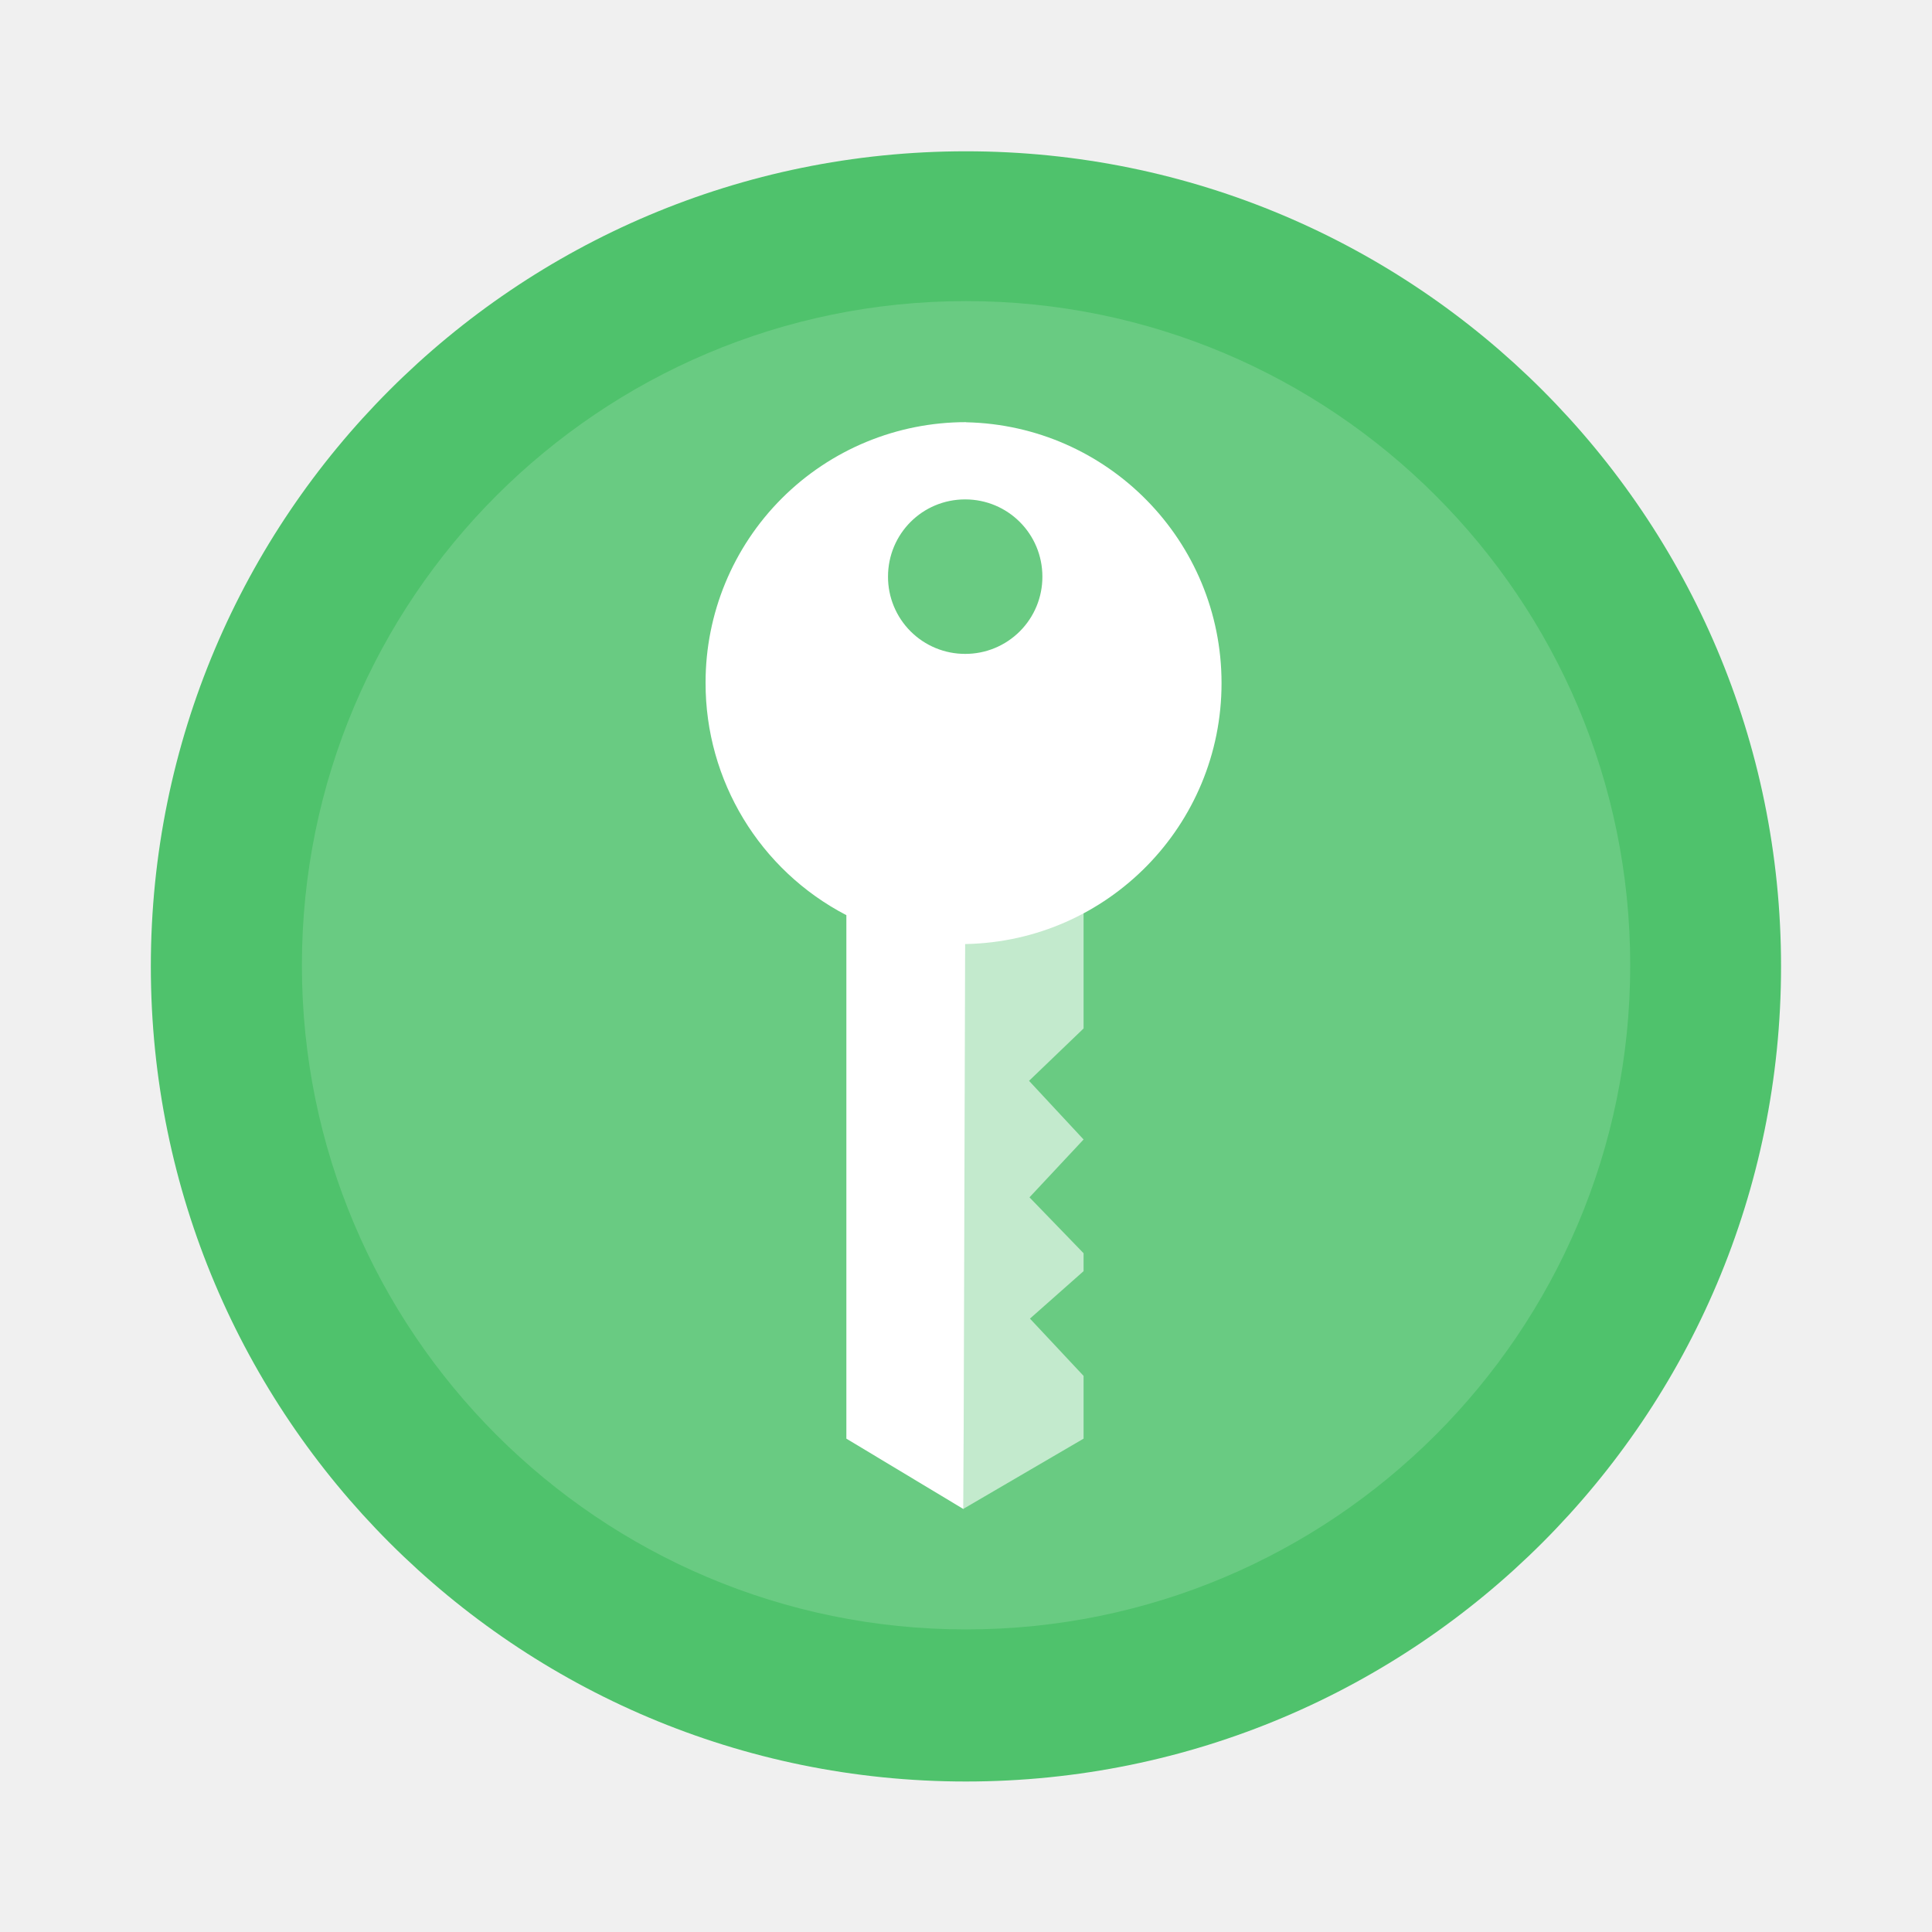
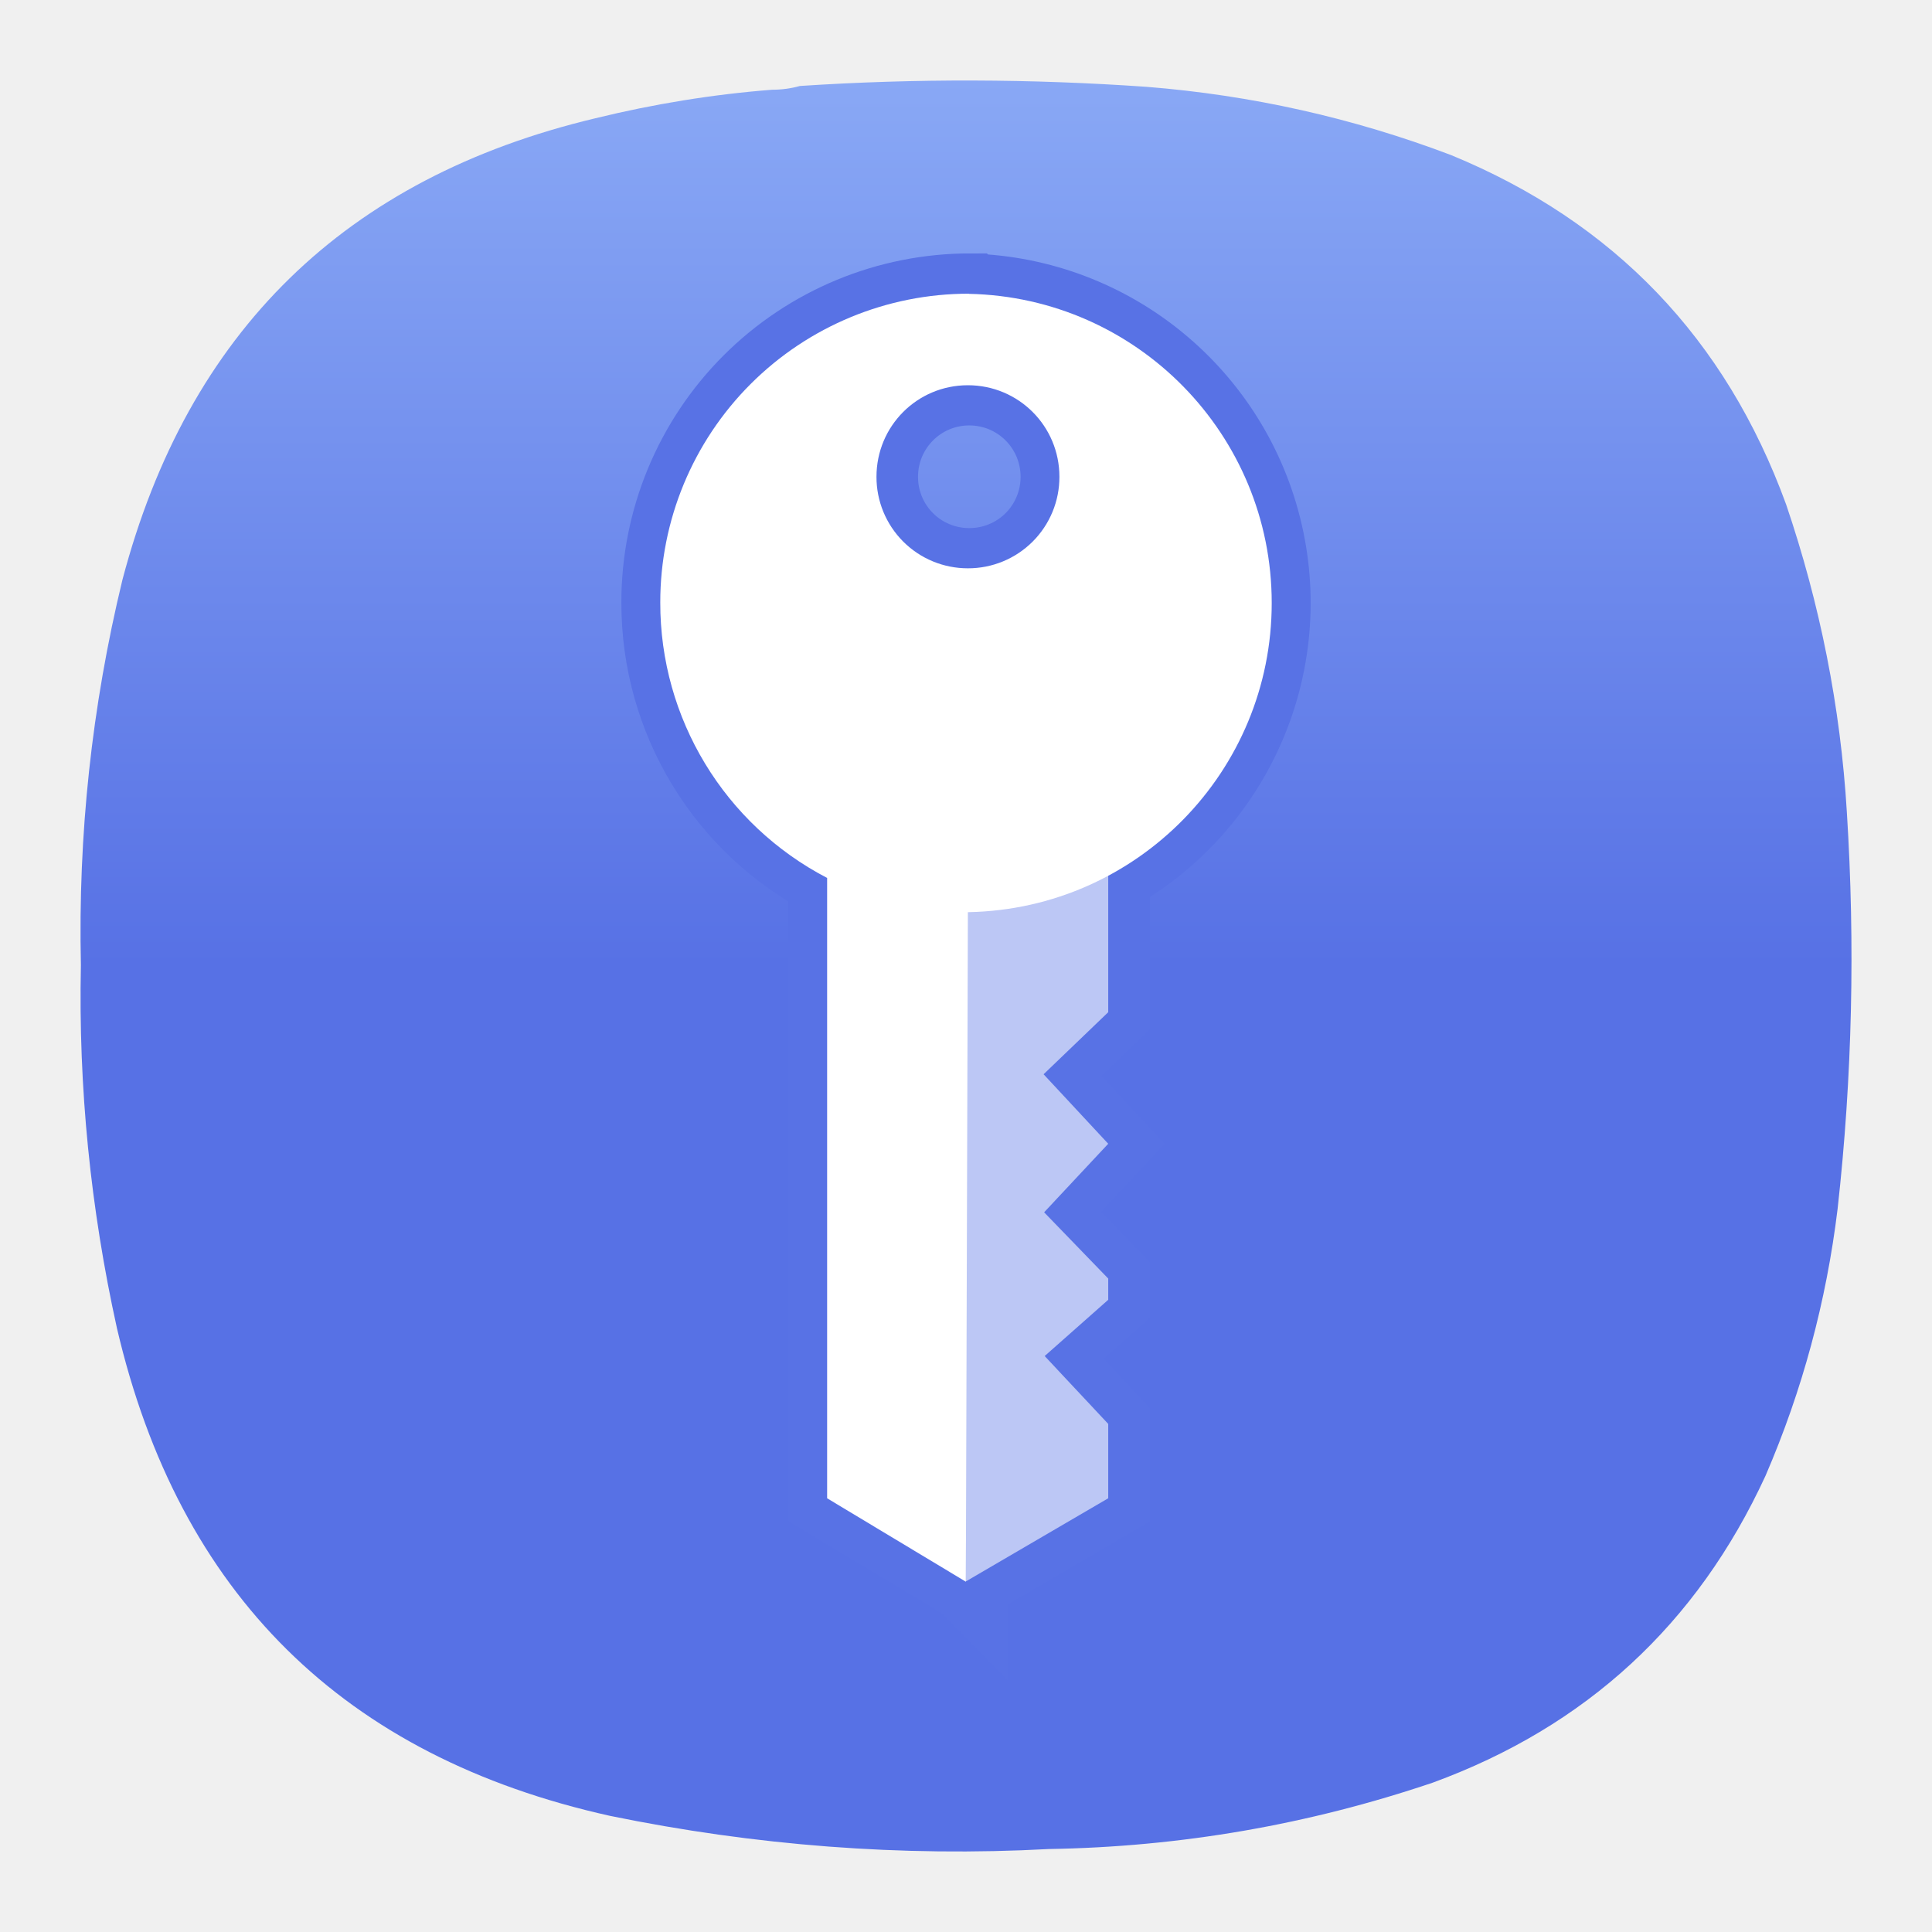
- <svg xmlns="http://www.w3.org/2000/svg" width="64" height="64" viewBox="0 0 16.933 16.933">
-   <g transform="translate(0 -280.07)">
-     <circle cx="8.466" cy="288.54" r="7.144" fill="#4fc26c" style="paint-order:stroke markers fill" />
-     <circle cx="8.467" cy="288.53" r="5.821" fill="#fff" opacity=".15" paint-order="stroke markers fill" />
-     <g fill="#fff" fill-rule="evenodd" stroke-width="1.112">
-       <path d="M8.467 283.77a2.281 2.281 0 0 0-2.283 2.284 2.29 2.29 0 0 0 1.234 2.037v4.588l1.026.617c.009-3.302.016-4.938.015-4.952h.008a2.287 2.287 0 0 0 0-4.573zm-.008.677c.375 0 .677.302.677.677a.675.675 0 0 1-.677.677.675.675 0 0 1-.676-.677c0-.375.301-.677.676-.677z" />
-       <path d="m8.444 293.294 1.053-.615v-.55l-.47-.502.47-.416v-.157l-.474-.49.474-.507-.478-.514.478-.459v-1.017c-.247.11-.652.257-1.044.251 0 0-.007 1.656-.01 4.976z" opacity=".6" />
+ <svg xmlns="http://www.w3.org/2000/svg" xmlns:xlink="http://www.w3.org/1999/xlink" width="24" height="24" version="1.1" id="svg36227" xml:space="preserve">
+   <defs id="defs36231">
+     <linearGradient id="paint0_linear_3_29" x1="12" y1="0" x2="12" y2="12" gradientUnits="userSpaceOnUse" gradientTransform="matrix(0.9166668,0,0,0.9166668,0.9999943,0.9999984)">
+       <stop stop-color="white" id="stop36440" />
+       <stop offset="1" stop-color="#D9D9D9" id="stop36442" />
+     </linearGradient>
+     <clipPath id="clip0_3_29">
+       <rect width="20" height="11.688" fill="#ffffff" transform="translate(2,6.835)" id="rect36445" x="0" y="0" />
+     </clipPath>
+     <linearGradient id="paint0_linear_3_29-3" x1="12" y1="0" x2="12" y2="12" gradientUnits="userSpaceOnUse" gradientTransform="matrix(0.9166668,0,0,0.9166668,1.000013,1.000028)">
+       <stop stop-color="white" id="stop36440-6" offset="0" style="stop-color:#89a8f5;stop-opacity:1;" />
+       <stop offset="1" stop-color="#D9D9D9" id="stop36442-7" style="stop-color:#5771e5;stop-opacity:1;" />
+     </linearGradient>
+     <linearGradient id="linearGradient28799-4">
+       <stop id="stop28801-13" offset="0" style="stop-color:#fefefc;stop-opacity:1;" />
+       <stop style="stop-color:#fefefc;stop-opacity:1" offset="0.757" id="stop28807-8" />
+       <stop id="stop28803-8" offset="1" style="stop-color:#d4d4d4;stop-opacity:1" />
+     </linearGradient>
+     <radialGradient r="14.572" fy="137.661" fx="223.196" cy="137.661" cx="223.196" gradientTransform="matrix(1.085779,-0.03431182,0.03943781,1.247989,-154.5419,-26.54265)" gradientUnits="userSpaceOnUse" id="radialGradient29032" xlink:href="#linearGradient28799-4" />
+     <radialGradient r="14.572" fy="137.661" fx="223.196" cy="137.661" cx="223.196" gradientTransform="matrix(0.8152424,-0.03431182,0.02961133,1.247989,-129.4374,-26.54265)" gradientUnits="userSpaceOnUse" id="radialGradient29648" xlink:href="#linearGradient28799-4" />
+     <linearGradient id="linearGradient14392-7">
+       <stop style="stop-color:#3e2a06;stop-opacity:1" offset="0" id="stop14394-8" />
+       <stop style="stop-color:#ad780a;stop-opacity:1" offset="1" id="stop14396-6" />
+     </linearGradient>
+     <linearGradient xlink:href="#linearGradient14392-7" id="linearGradient14477" gradientUnits="userSpaceOnUse" gradientTransform="matrix(0.874912,0,0,0.8114875,60.36719,62.58695)" x1="442.039" y1="371.544" x2="490.122" y2="293.585" />
+     <linearGradient xlink:href="#linearGradient14392-7" id="linearGradient14485" gradientUnits="userSpaceOnUse" gradientTransform="translate(4e-6)" x1="442.039" y1="371.544" x2="490.122" y2="293.585" />
+     <clipPath clipPathUnits="userSpaceOnUse" id="clipPath14186-9">
+       <path id="path14188-1" d="m 137.577,281.019 c 1.599,-0.663 3.398,-0.784 5.101,-0.47 1.703,0.314 3.311,1.049 4.743,2.022 2.864,1.946 4.988,4.778 7.023,7.58 4.672,6.434 9.169,13.002 13.245,19.829 3.306,5.538 6.344,11.257 10.164,16.453 2.494,3.392 5.307,6.539 7.813,9.922 2.506,3.383 4.728,7.056 5.839,11.117 1.444,5.277 0.885,11.093 -1.627,15.953 -1.767,3.419 -4.476,6.352 -7.772,8.339 -3.296,1.987 -7.171,3.014 -11.016,2.87 -6.114,-0.229 -11.699,-3.285 -17.384,-5.549 -11.581,-4.612 -24.16,-6.059 -36.097,-9.652 -3.669,-1.104 -7.276,-2.411 -10.97,-3.426 -1.641,-0.451 -3.309,-0.848 -4.859,-1.551 -1.55,-0.703 -3,-1.749 -3.862,-3.217 -0.666,-1.134 -0.948,-2.47 -0.93,-3.786 0.018,-1.316 0.326,-2.615 0.774,-3.852 0.896,-2.474 2.343,-4.714 3.32,-7.157 1.595,-3.989 1.882,-8.388 1.667,-12.679 -0.215,-4.291 -0.911,-8.545 -1.205,-12.831 -0.131,-1.914 -0.181,-3.853 0.185,-5.736 0.365,-1.883 1.176,-3.725 2.558,-5.055 1.274,-1.227 2.965,-1.955 4.696,-2.317 1.732,-0.361 3.515,-0.377 5.284,-0.338 1.768,0.04 3.541,0.134 5.304,-0.011 1.763,-0.145 3.533,-0.541 5.069,-1.418 1.46,-0.834 2.654,-2.075 3.644,-3.434 0.989,-1.36 1.789,-2.846 2.609,-4.314 0.82,-1.468 1.668,-2.932 2.742,-4.226 1.073,-1.295 2.389,-2.423 3.943,-3.067" style="fill:#402c07;fill-opacity:1;stroke:none" />
+     </clipPath>
+     <clipPath clipPathUnits="userSpaceOnUse" id="clipPath15031-3">
+       <path style="fill:none;stroke:#729fcf;stroke-width:0.125;stroke-linecap:butt;stroke-linejoin:miter;stroke-miterlimit:4;stroke-dasharray:none;stroke-opacity:1" d="m 248.061,184.612 c -2.601,3.44 -5.233,6.856 -7.897,10.247 -2.833,3.607 -5.701,7.187 -8.587,10.751 -3.541,4.374 -7.152,8.793 -9.449,13.93 -1.974,4.414 -2.91,9.207 -4.265,13.849 -1.539,5.272 -3.626,10.37 -5.971,15.336 -2.165,4.585 -4.55,9.063 -6.939,13.536 -1.738,3.254 -3.505,6.581 -4.108,10.221 -0.476,2.876 -0.198,5.844 0.534,8.666 0.732,2.822 1.91,5.511 3.238,8.106 5.667,11.075 14.17,20.622 24.242,27.925 4.571,3.314 9.467,6.181 14.602,8.526 2.782,1.27 5.714,2.404 8.772,2.457 1.529,0.026 3.074,-0.225 4.474,-0.841 1.4,-0.615 2.651,-1.604 3.483,-2.887 1.023,-1.578 1.37,-3.538 1.165,-5.407 -0.205,-1.869 -0.935,-3.653 -1.913,-5.259 -2.39,-3.923 -6.165,-6.761 -9.796,-9.573 -7.841,-6.074 -15.425,-12.48 -22.682,-19.24 -2.049,-1.909 -4.098,-3.878 -5.53,-6.284 -1.394,-2.344 -2.148,-5.014 -2.658,-7.693 -1.4,-7.349 -1.04,-15.083 1.46,-22.133 0.978,-2.758 2.271,-5.392 3.518,-8.04 2.162,-4.589 4.211,-9.263 7.049,-13.467 3.533,-5.233 8.245,-9.673 11.151,-15.278 2.455,-4.734 3.494,-10.057 4.362,-15.318 0.665,-4.031 1.248,-8.075 1.746,-12.13" id="path15033-2" />
+     </clipPath>
+     <clipPath clipPathUnits="userSpaceOnUse" id="clipPath14822-9">
+       <path d="m 386.188,285.328 c -0.405,-1.104 -1.118,-2.082 -1.991,-2.87 -0.872,-0.788 -1.9,-1.392 -2.983,-1.852 -2.165,-0.919 -4.521,-1.261 -6.832,-1.696 -2.179,-0.409 -4.342,-0.906 -6.528,-1.277 -2.271,-0.386 -4.618,-0.632 -6.865,-0.125 -1.966,0.443 -3.784,1.459 -5.272,2.819 -1.487,1.36 -2.649,3.056 -3.485,4.89 -1.472,3.23 -1.935,6.865 -1.654,10.403 0.209,2.633 0.875,5.346 2.609,7.339 1.401,1.611 3.387,2.615 5.434,3.221 3.525,1.043 7.367,0.988 10.86,-0.155 5.767,-1.931 10.876,-5.774 14.33,-10.779 1.139,-1.65 2.112,-3.448 2.553,-5.403 0.336,-1.49 0.348,-3.081 -0.178,-4.515" id="path14824-1" style="fill:none;stroke:#ce5c00;stroke-width:1px;stroke-linecap:butt;stroke-linejoin:miter;stroke-opacity:1" />
+     </clipPath>
+     <clipPath clipPathUnits="userSpaceOnUse" id="clipPath14822-2-4">
+       <path d="m 386.188,285.328 c -0.405,-1.104 -1.118,-2.082 -1.991,-2.87 -0.872,-0.788 -1.9,-1.392 -2.983,-1.852 -2.165,-0.919 -4.521,-1.261 -6.832,-1.696 -2.179,-0.409 -4.342,-0.906 -6.528,-1.277 -2.271,-0.386 -4.618,-0.632 -6.865,-0.125 -1.966,0.443 -3.784,1.459 -5.272,2.819 -1.487,1.36 -2.649,3.056 -3.485,4.89 -1.472,3.23 -1.935,6.865 -1.654,10.403 0.209,2.633 0.875,5.346 2.609,7.339 1.401,1.611 3.387,2.615 5.434,3.221 3.525,1.043 7.367,0.988 10.86,-0.155 5.767,-1.931 10.876,-5.774 14.33,-10.779 1.139,-1.65 2.112,-3.448 2.553,-5.403 0.336,-1.49 0.348,-3.081 -0.178,-4.515" id="path14824-6-5" style="fill:none;stroke:#ce5c00;stroke-width:1px;stroke-linecap:butt;stroke-linejoin:miter;stroke-opacity:1" />
+     </clipPath>
+     <linearGradient id="linearGradient14518-6">
+       <stop id="stop14540-0" offset="0" style="stop-color:#110800;stop-opacity:1;" />
+       <stop style="stop-color:#a65a00;stop-opacity:0.8;" offset="0.591" id="stop14542-5" />
+       <stop style="stop-color:#ff921e;stop-opacity:0;" offset="1" id="stop14522-4" />
+     </linearGradient>
+     <clipPath clipPathUnits="userSpaceOnUse" id="clipPath14489-3">
+       <path style="fill:url(#linearGradient14485);fill-opacity:1;stroke:none" d="m 516.006,331.876 c -0.671,1.719 -1.627,3.327 -2.816,4.738 -2.624,3.115 -6.268,5.17 -9.896,7.02 -6.189,3.154 -12.602,5.922 -18.42,9.717 -3.898,2.542 -7.496,5.527 -10.86,8.742 -2.877,2.75 -5.606,5.687 -8.832,8.018 -3.256,2.351 -7.019,4.054 -10.991,4.65 -4.83,0.725 -9.821,-0.213 -14.299,-2.164 -3.138,-1.367 -6.156,-3.323 -7.963,-6.229 -1.814,-2.918 -2.228,-6.488 -2.233,-9.924 -0.008,-6.077 1.118,-12.09 2.178,-18.073 0.881,-4.972 1.719,-9.955 2.26,-14.975 0.983,-9.131 0.976,-18.353 0.32,-27.513 -0.11,-1.534 -0.238,-3.083 -0.008,-4.604 0.229,-1.521 0.855,-3.037 2.021,-4.04 1.077,-0.927 2.521,-1.336 3.939,-1.415 1.419,-0.079 2.834,0.147 4.24,0.352 3.313,0.484 6.652,0.865 9.889,1.717 2.043,0.537 4.033,1.259 6.072,1.811 3.403,0.92 6.966,1.361 10.467,0.952 3.769,-0.441 7.43,-1.857 11.224,-1.765 1.557,0.038 3.102,0.332 4.586,0.8 1.515,0.478 3.009,1.162 4.123,2.295 0.846,0.861 1.436,1.945 1.879,3.069 0.66,1.674 1.015,3.457 1.167,5.249 0.135,1.588 0.113,3.194 0.414,4.759 0.495,2.575 1.847,4.923 3.528,6.935 1.681,2.012 3.69,3.72 5.696,5.408 1.999,1.681 4.011,3.355 6.167,4.828 1.012,0.692 2.056,1.339 3.017,2.101 0.961,0.761 1.845,1.647 2.445,2.715 0.815,1.449 1.064,3.208 0.683,4.826 h 2e-5" id="path14491-6" />
+     </clipPath>
+     <clipPath clipPathUnits="userSpaceOnUse" id="clipPath14481-1">
+       <path style="fill:url(#linearGradient14485);fill-opacity:1;stroke:none" d="m 516.006,331.876 c -0.671,1.719 -1.627,3.327 -2.816,4.738 -2.624,3.115 -6.268,5.17 -9.896,7.02 -6.189,3.154 -12.602,5.922 -18.42,9.717 -3.898,2.542 -7.496,5.527 -10.86,8.742 -2.877,2.75 -5.606,5.687 -8.832,8.018 -3.256,2.351 -7.019,4.054 -10.991,4.65 -4.83,0.725 -9.821,-0.213 -14.299,-2.164 -3.138,-1.367 -6.156,-3.323 -7.963,-6.229 -1.814,-2.918 -2.228,-6.488 -2.233,-9.924 -0.008,-6.077 1.118,-12.09 2.178,-18.073 0.881,-4.972 1.719,-9.955 2.26,-14.975 0.983,-9.131 0.976,-18.353 0.32,-27.513 -0.11,-1.534 -0.238,-3.083 -0.008,-4.604 0.229,-1.521 0.855,-3.037 2.021,-4.04 1.077,-0.927 2.521,-1.336 3.939,-1.415 1.419,-0.079 2.834,0.147 4.24,0.352 3.313,0.484 6.652,0.865 9.889,1.717 2.043,0.537 4.033,1.259 6.072,1.811 3.403,0.92 6.966,1.361 10.467,0.952 3.769,-0.441 7.43,-1.857 11.224,-1.765 1.557,0.038 3.102,0.332 4.586,0.8 1.515,0.478 3.009,1.162 4.123,2.295 0.846,0.861 1.436,1.945 1.879,3.069 0.66,1.674 1.015,3.457 1.167,5.249 0.135,1.588 0.113,3.194 0.414,4.759 0.495,2.575 1.847,4.923 3.528,6.935 1.681,2.012 3.69,3.72 5.696,5.408 1.999,1.681 4.011,3.355 6.167,4.828 1.012,0.692 2.056,1.339 3.017,2.101 0.961,0.761 1.845,1.647 2.445,2.715 0.815,1.449 1.064,3.208 0.683,4.826 h 2e-5" id="path14483-3" />
+     </clipPath>
+     <clipPath clipPathUnits="userSpaceOnUse" id="clipPath14473-5">
+       <path style="fill:url(#linearGradient14477);fill-opacity:1;stroke:none" d="m 511.827,331.9 c -0.606,1.404 -1.442,2.708 -2.464,3.845 -2.325,2.588 -5.507,4.222 -8.659,5.697 -5.42,2.535 -11.001,4.779 -16.116,7.885 -3.383,2.054 -6.537,4.472 -9.502,7.094 -2.525,2.233 -4.93,4.627 -7.728,6.506 -2.883,1.936 -6.175,3.299 -9.616,3.774 -4.218,0.582 -8.553,-0.183 -12.51,-1.756 -2.709,-1.077 -5.366,-2.619 -6.967,-5.055 -1.538,-2.341 -1.933,-5.252 -1.953,-8.053 -0.035,-4.939 0.965,-9.818 1.906,-14.666 0.782,-4.03 1.527,-8.072 1.977,-12.152 0.818,-7.406 0.661,-14.885 0.28,-22.327 -0.064,-1.249 -0.134,-2.51 0.079,-3.743 0.213,-1.233 0.736,-2.452 1.682,-3.271 0.939,-0.814 2.21,-1.159 3.451,-1.212 1.242,-0.052 2.476,0.164 3.705,0.349 2.89,0.436 5.811,0.709 8.652,1.393 1.787,0.43 3.531,1.02 5.313,1.469 2.986,0.753 6.096,1.107 9.158,0.772 3.294,-0.36 6.507,-1.51 9.82,-1.432 1.358,0.032 2.708,0.271 4.013,0.649 1.313,0.38 2.617,0.92 3.607,1.862 0.725,0.691 1.25,1.569 1.644,2.49 0.576,1.348 0.886,2.8 1.021,4.26 0.119,1.289 0.105,2.594 0.363,3.862 0.437,2.149 1.64,4.081 3.115,5.704 1.475,1.622 3.224,2.968 4.956,4.312 1.756,1.364 3.51,2.74 5.396,3.918 0.882,0.551 1.793,1.059 2.635,1.671 0.841,0.612 1.619,1.339 2.145,2.237 0.684,1.167 0.902,2.599 0.598,3.917 h 2e-5" id="path14475-9" />
+     </clipPath>
+     <clipPath clipPathUnits="userSpaceOnUse" id="clipPath14656-7">
+       <path d="m 304.847,225.45 c 6.016,4.923 9.777,12.317 10.943,20.003 1.825,12.031 -2.346,24.075 -6.446,35.533 -0.817,2.285 -1.64,4.59 -1.965,6.995 -0.325,2.405 -0.119,4.948 1.029,7.086 1.303,2.425 3.732,4.125 6.367,4.923 2.589,0.784 5.394,0.761 8.015,0.092 2.621,-0.669 5.061,-1.968 7.187,-3.64 5.48,-4.31 8.758,-10.986 10.01,-17.844 1.252,-6.858 0.639,-13.929 -0.551,-20.798 -1.623,-9.369 -4.309,-18.54 -7.74,-27.408 -2.518,-6.507 -5.468,-12.911 -9.618,-18.52 -4.046,-5.469 -9.162,-10.09 -13.103,-15.635 -2.732,-3.844 -4.9,-8.131 -8.192,-11.508 -1.646,-1.689 -3.577,-3.135 -5.77,-4.001 -2.193,-0.866 -4.664,-1.124 -6.933,-0.482 -1.505,0.426 -2.892,1.237 -4.038,2.301 -1.146,1.064 -2.053,2.376 -2.693,3.803 -1.28,2.853 -1.477,6.112 -0.965,9.198 0.661,3.983 2.444,7.693 4.466,11.189 2.274,3.932 4.918,7.719 8.384,10.654 3.599,3.047 7.962,5.074 11.611,8.06" id="path14658-9" style="fill:none;stroke:#c17d11;stroke-width:1px;stroke-linecap:butt;stroke-linejoin:miter;stroke-opacity:1" />
+     </clipPath>
+     <clipPath id="clipPath29644-8" clipPathUnits="userSpaceOnUse">
+       <path id="path29646-8" d="m 54.232,122.362 c -1.781,0.097 -3.485,0.919 -4.788,2.137 -1.303,1.218 -2.221,2.812 -2.786,4.504 -1.13,3.384 -0.875,7.052 -0.619,10.61 0.233,3.222 0.47,6.505 1.677,9.502 0.603,1.498 1.45,2.91 2.58,4.064 1.13,1.154 2.552,2.042 4.118,2.434 1.469,0.368 3.038,0.292 4.483,-0.162 1.445,-0.454 2.764,-1.279 3.846,-2.338 1.579,-1.545 2.643,-3.566 3.253,-5.689 0.61,-2.123 0.784,-4.352 0.752,-6.561 -0.04,-2.764 -0.401,-5.539 -1.266,-8.164 -0.865,-2.626 -2.246,-5.103 -4.173,-7.086 -0.933,-0.96 -1.998,-1.805 -3.199,-2.397 -1.201,-0.592 -2.543,-0.925 -3.88,-0.853" style="fill:url(#radialGradient29648);fill-opacity:1;stroke:none" />
+     </clipPath>
+     <linearGradient id="linearGradient28469-0">
+       <stop style="stop-color:#d2940a;stop-opacity:1" offset="0" id="stop28479-4" />
+       <stop style="stop-color:#d89c08;stop-opacity:1" offset="0.751" id="stop28477-2" />
+       <stop id="stop28485-7" offset="0.866" style="stop-color:#b67e07;stop-opacity:1;" />
+       <stop id="stop28473-1" offset="1" style="stop-color:#946106;stop-opacity:1" />
+     </linearGradient>
+     <linearGradient id="linearGradient28275-8">
+       <stop id="stop28277-1" offset="0" style="stop-color:#ad780a;stop-opacity:1" />
+       <stop style="stop-color:#d89e08;stop-opacity:1" offset="0.12" id="stop28291-9" />
+       <stop style="stop-color:#edb80b;stop-opacity:1" offset="0.255" id="stop28289-6" />
+       <stop style="stop-color:#ebc80d;stop-opacity:1" offset="0.392" id="stop28287-6" />
+       <stop style="stop-color:#f5d838;stop-opacity:1" offset="0.527" id="stop28285-7" />
+       <stop style="stop-color:#f6d811;stop-opacity:1" offset="0.769" id="stop28283-7" />
+       <stop id="stop28279-5" offset="1" style="stop-color:#f5cd31;stop-opacity:1" />
+     </linearGradient>
+     <linearGradient id="linearGradient29529-6">
+       <stop id="stop29531-0" offset="0" style="stop-color:#3a2903;stop-opacity:1;" />
+       <stop style="stop-color:#735208;stop-opacity:1" offset="0.555" id="stop29539-7" />
+       <stop id="stop29533-8" offset="1" style="stop-color:#ac8c04;stop-opacity:1" />
+     </linearGradient>
+     <linearGradient id="linearGradient29477-3">
+       <stop id="stop29479-5" offset="0" style="stop-color:#757574;stop-opacity:0" />
+       <stop style="stop-color:#757574;stop-opacity:1;" offset="0.263" id="stop29487-5" />
+       <stop style="stop-color:#757574;stop-opacity:1;" offset="0.5" id="stop29485-0" />
+       <stop id="stop29481-3" offset="1" style="stop-color:#757574;stop-opacity:0" />
+     </linearGradient>
+     <linearGradient id="linearGradient29336-6">
+       <stop id="stop29338-1" offset="0" style="stop-color:#646464;stop-opacity:0" />
+       <stop style="stop-color:#646464;stop-opacity:0.583" offset="0.306" id="stop29344-7" />
+       <stop id="stop29354-5" offset="0.47" style="stop-color:#646464;stop-opacity:1" />
+       <stop style="stop-color:#646464;stop-opacity:0.257" offset="0.728" id="stop29356-3" />
+       <stop id="stop29340-6" offset="1" style="stop-color:#646464;stop-opacity:0;" />
+     </linearGradient>
+     <linearGradient id="linearGradient28976-3">
+       <stop id="stop28978-7" offset="0" style="stop-color:#747474;stop-opacity:1" />
+       <stop style="stop-color:#8c8c8c;stop-opacity:1;" offset="0.125" id="stop29259-5" />
+       <stop style="stop-color:#a4a4a4;stop-opacity:1;" offset="0.25" id="stop29257-0" />
+       <stop style="stop-color:#d4d4d4;stop-opacity:1" offset="0.5" id="stop28984-4" />
+       <stop id="stop28986-0" offset="0.619" style="stop-color:#d4d4d4;stop-opacity:1" />
+       <stop id="stop28980-2" offset="1" style="stop-color:#7c7c7c;stop-opacity:1" />
+     </linearGradient>
+     <clipPath id="clipPath29028-5" clipPathUnits="userSpaceOnUse">
+       <path id="path29030-7" d="m 85.75,122.362 c -2.78,1.91 -5.111,4.575 -6.25,7.75 -1.436,4.002 -0.886,8.481 0.5,12.5 1.419,4.117 3.794,8.041 7.379,10.512 1.793,1.236 3.868,2.083 6.03,2.339 2.162,0.256 4.409,-0.095 6.34,-1.101 2.353,-1.226 4.148,-3.373 5.262,-5.781 1.114,-2.408 1.589,-5.07 1.738,-7.719 0.19,-3.375 -0.14,-6.806 -1.25,-10 -1.205,-3.469 -3.39,-6.671 -6.473,-8.667 -1.541,-0.998 -3.292,-1.684 -5.111,-1.935 -1.819,-0.252 -3.705,-0.063 -5.416,0.602 -0.975,0.379 -1.887,0.907 -2.75,1.5" style="fill:url(#radialGradient29032);fill-opacity:1;stroke:none" />
+     </clipPath>
+     <linearGradient id="linearGradient28935-8">
+       <stop id="stop28937-7" offset="0" style="stop-color:#949494;stop-opacity:0.392;" />
+       <stop style="stop-color:#949494;stop-opacity:1;" offset="0.5" id="stop28943-3" />
+       <stop id="stop28939-8" offset="1" style="stop-color:#949494;stop-opacity:0.392;" />
+     </linearGradient>
+     <linearGradient id="linearGradient28853-5">
+       <stop id="stop28855-3" offset="0" style="stop-color:#020204;stop-opacity:1" />
+       <stop style="stop-color:#020204;stop-opacity:1" offset="0.734" id="stop28865-0" />
+       <stop id="stop28857-9" offset="1" style="stop-color:#5c5c5c;stop-opacity:1;" />
+     </linearGradient>
+     <linearGradient x1="331.947" y1="12" x2="331.947" y2="123" gradientUnits="userSpaceOnUse" id="linearGradient8">
+       <stop style="stop-color:#99a29b;stop-opacity:1" offset="0" id="stop10" />
+       <stop style="stop-color:#738777;stop-opacity:1" offset="1" id="stop12" />
+     </linearGradient>
+     <linearGradient xlink:href="#linearGradient8" id="linearGradient1036" gradientUnits="userSpaceOnUse" x1="331.947" y1="12" x2="331.947" y2="123" />
+     <linearGradient x1="12" y1="0" x2="12" y2="12" gradientUnits="userSpaceOnUse" gradientTransform="matrix(0.6875,0,0,0.6875,0.75001,0.750021)" spreadMethod="pad" id="linearGradient28804">
+       <stop style="stop-opacity:1;stop-color:#89a8f5" offset="0" id="stop28800" />
+       <stop style="stop-opacity:1;stop-color:#5771e5" offset="1" id="stop28802" />
+     </linearGradient>
+   </defs>
+   <g style="font-size:158px;font-family:DesignSystemC-700;fill:url(#linearGradient1036)" id="g1024" transform="matrix(0.2439922,0,0,0.2439922,-171.0789,40.58388)" />
+   <g id="Guides" style="display:none;fill:#0276b4;fill-opacity:1" transform="matrix(0.2652601,0,0,0.2652601,-34.87199,8.916988)">
+ </g>
+   <g id="g28790" transform="matrix(1.333333,0,0,1.333333,-4.5225532e-4,-3.504174e-5)">
+     <g id="g28792">
+       <g id="g28798">
+         <path d="m 7.195,0.836 c 0.09,0 0.176,-0.012 0.258,-0.035 1.078,-0.071 2.156,-0.067 3.231,0.008 0.976,0.078 1.921,0.289 2.836,0.636 1.519,0.625 2.558,1.711 3.121,3.254 0.316,0.93 0.507,1.887 0.566,2.867 0.078,1.235 0.051,2.465 -0.086,3.696 -0.105,0.863 -0.328,1.691 -0.672,2.488 -0.637,1.383 -1.672,2.336 -3.101,2.859 C 12.191,17 11,17.207 9.773,17.227 8.398,17.301 7.035,17.195 5.684,16.918 3.203,16.367 1.668,14.852 1.09,12.375 0.844,11.262 0.73,10.133 0.754,8.992 0.727,7.777 0.855,6.582 1.141,5.402 1.75,3.09 3.219,1.656 5.547,1.102 6.09,0.969 6.641,0.879 7.195,0.836 Z" style="fill:url(#linearGradient28804);fill-rule:evenodd;stroke:none" id="path28806" />
+       </g>
+     </g>
+   </g>
+   <g id="g21701" transform="translate(-2.1632796e-5)">
+     <path id="path21067" style="fill:#5872e5;fill-opacity:1;fill-rule:evenodd;stroke:#5872e5;stroke-width:1;stroke-dasharray:none;stroke-opacity:1" d="M 12.053,3.648 A 3.831,3.831 0 0 0 8.219,7.484 3.846,3.846 0 0 0 10.291,10.906 v 7.707 l 1.723,1.033 0.002,0.002 c 4e-6,-0.001 -3e-6,-6.51e-4 0,-0.002 l 1.768,-1.033 V 17.689 l -0.789,-0.844 0.789,-0.699 v -0.264 l -0.795,-0.822 0.795,-0.852 -0.803,-0.863 0.803,-0.771 v -1.707 c -0.019,0.009 -0.042,0.017 -0.062,0.025 A 3.841,3.841 0 0 0 12.055,3.65 Z m -0.012,1.137 c 0.63,0 1.137,0.509 1.137,1.139 A 1.134,1.134 0 0 1 12.041,7.06 1.134,1.134 0 0 1 10.904,5.924 c 0,-0.63 0.507,-1.139 1.137,-1.139 z" />
+     <g fill="#ffffff" fill-rule="evenodd" stroke-width="1.112" id="g20683" transform="matrix(1.679614,0,0,1.679614,-2.184483,-472.9756)">
+       <path d="m 8.467,283.77 a 2.281,2.281 0 0 0 -2.283,2.284 2.29,2.29 0 0 0 1.234,2.037 v 4.588 l 1.026,0.617 c 0.009,-3.302 0.016,-4.938 0.015,-4.952 h 0.008 a 2.287,2.287 0 0 0 0,-4.573 z m -0.008,0.677 c 0.375,0 0.677,0.302 0.677,0.677 a 0.675,0.675 0 0 1 -0.677,0.677 0.675,0.675 0 0 1 -0.676,-0.677 c 0,-0.375 0.301,-0.677 0.676,-0.677 z" id="path20679" />
+       <path d="m 8.444,293.294 1.053,-0.615 v -0.55 l -0.47,-0.502 0.47,-0.416 v -0.157 l -0.474,-0.49 0.474,-0.507 -0.478,-0.514 0.478,-0.459 v -1.017 c -0.247,0.11 -0.652,0.257 -1.044,0.251 0,0 -0.007,1.656 -0.01,4.976 z" opacity="0.6" id="path20681" />
    </g>
  </g>
</svg>
